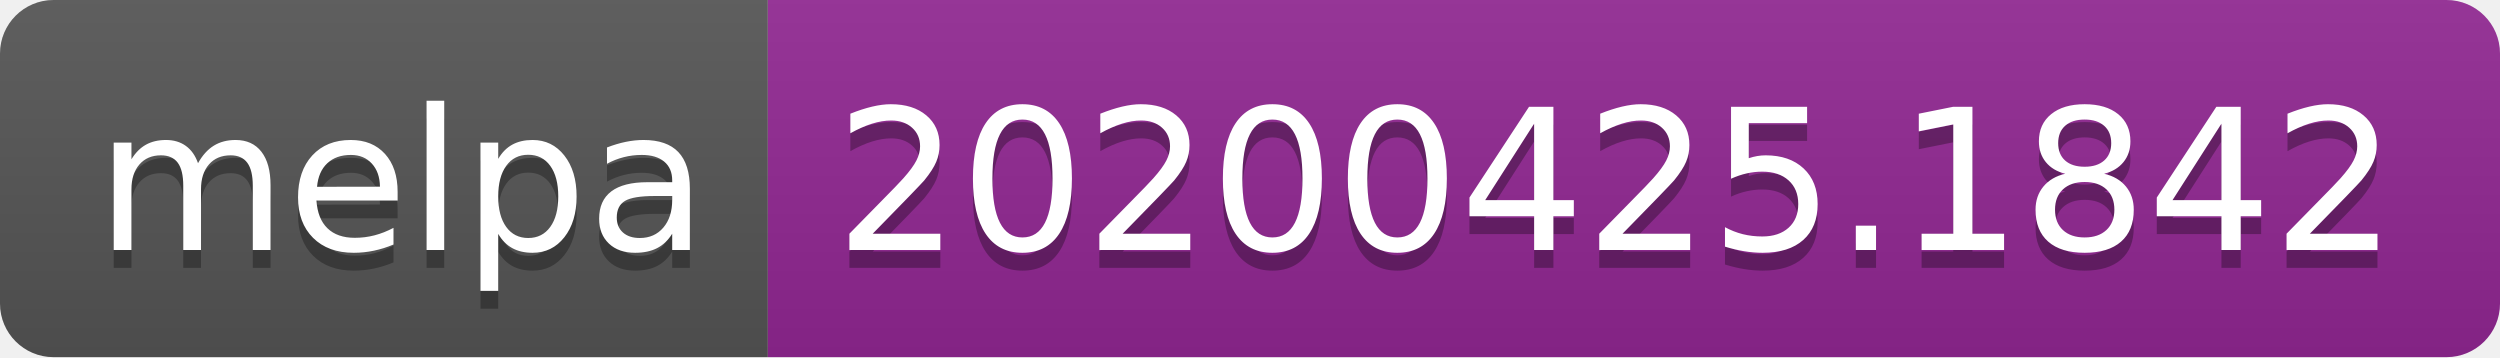
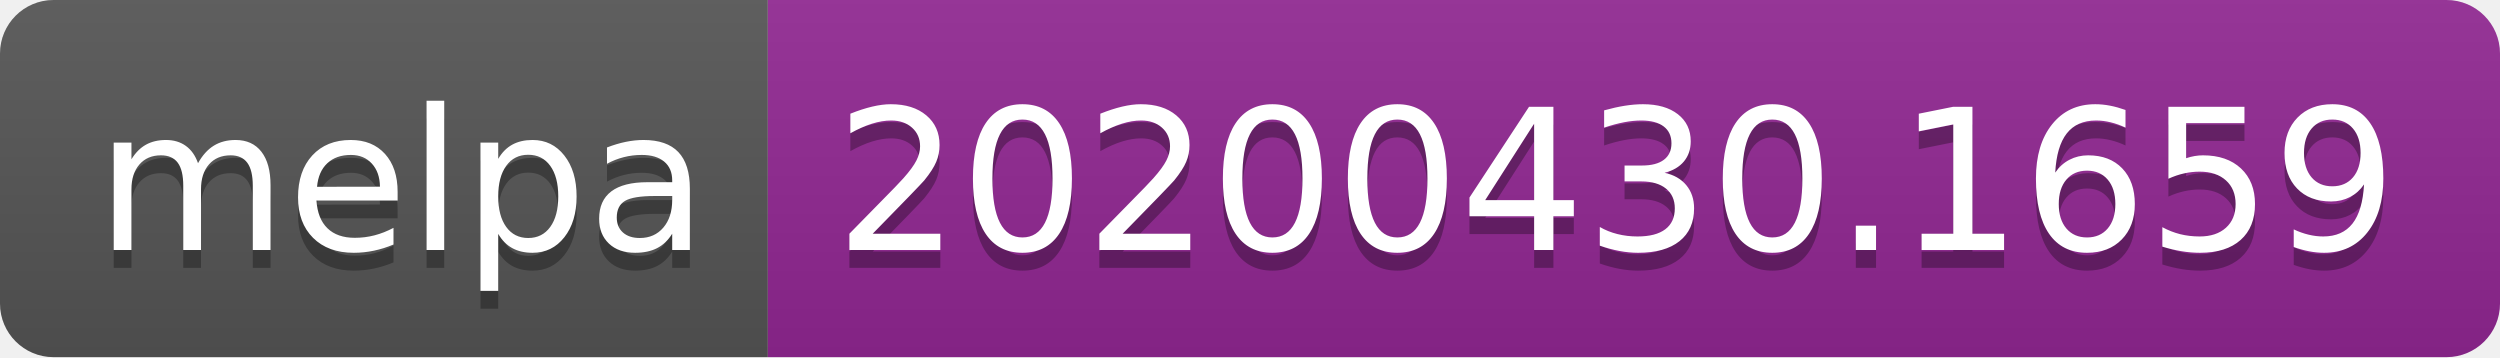
<svg xmlns="http://www.w3.org/2000/svg" width="140" height="20">
  <linearGradient id="s" x2="0" y2="100%">
    <stop offset="0" stop-color="#bbb" stop-opacity=".1" />
    <stop offset="1" stop-opacity=".1" />
  </linearGradient>
  <clipPath id="r">
    <rect width="140" height="20" rx="3" fill="#fff" />
  </clipPath>
  <g clip-path="url(#r)">
    <rect width="43" height="20" fill="#555" />
    <rect x="43" width="97" height="20" fill="#922793" />
    <rect width="140" height="20" fill="url(#s)" />
  </g>
  <g fill="#fff" text-anchor="middle" font-family="DejaVu Sans,Verdana,Geneva,sans-serif" font-size="110">
    <text x="225" y="150" fill="#010101" fill-opacity=".3" transform="scale(.1)" textLength="330">melpa</text>
    <text x="225" y="140" transform="scale(.1)" textLength="330">melpa</text>
-     <text x="905" y="150" fill="#010101" fill-opacity=".3" transform="scale(.1)" textLength="870">20200425.1842</text>
-     <text x="905" y="140" transform="scale(.1)" textLength="870">20200425.1842</text>
+     <text x="905" y="150" fill="#010101" fill-opacity=".3" transform="scale(.1)" textLength="870">20200430.1659</text>
+     <text x="905" y="140" transform="scale(.1)" textLength="870">20200430.1659</text>
  </g>
</svg>
